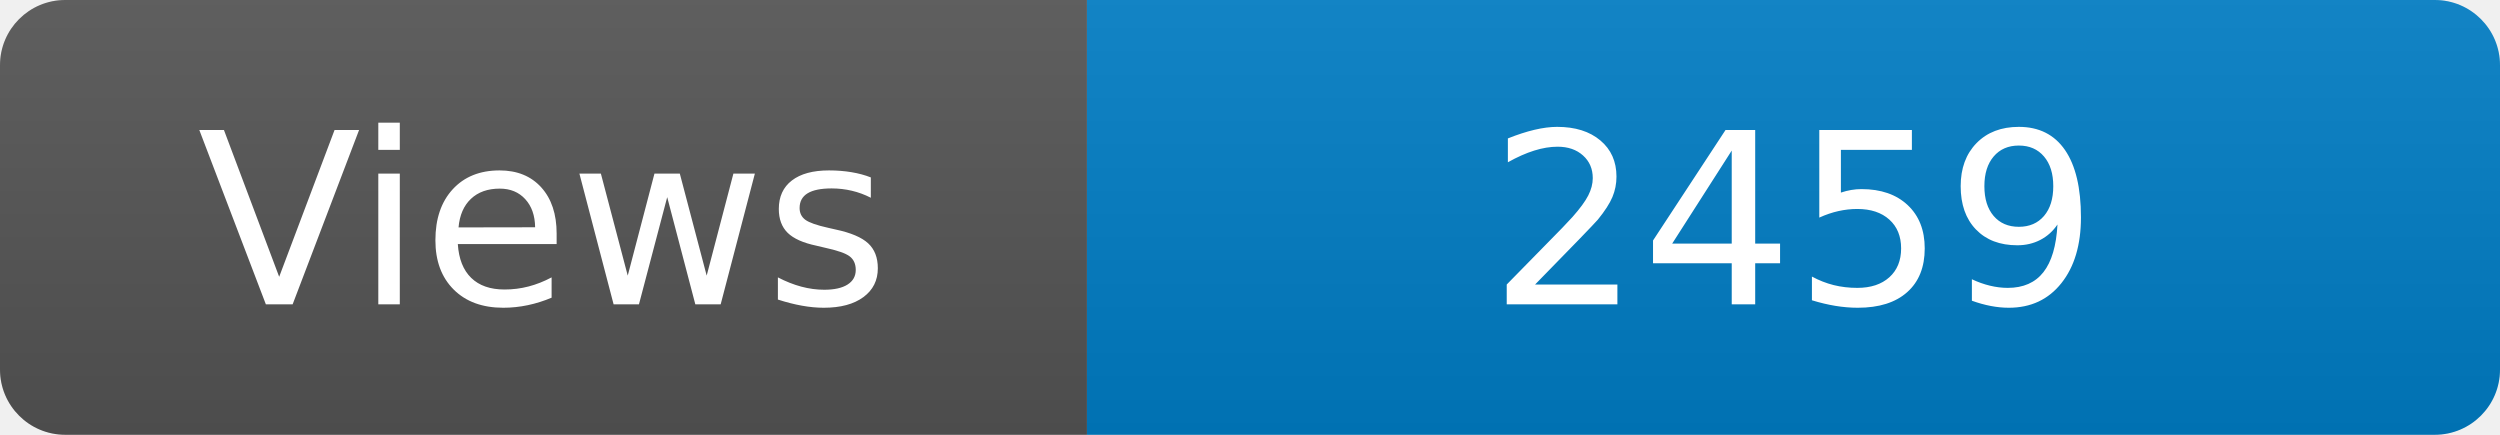
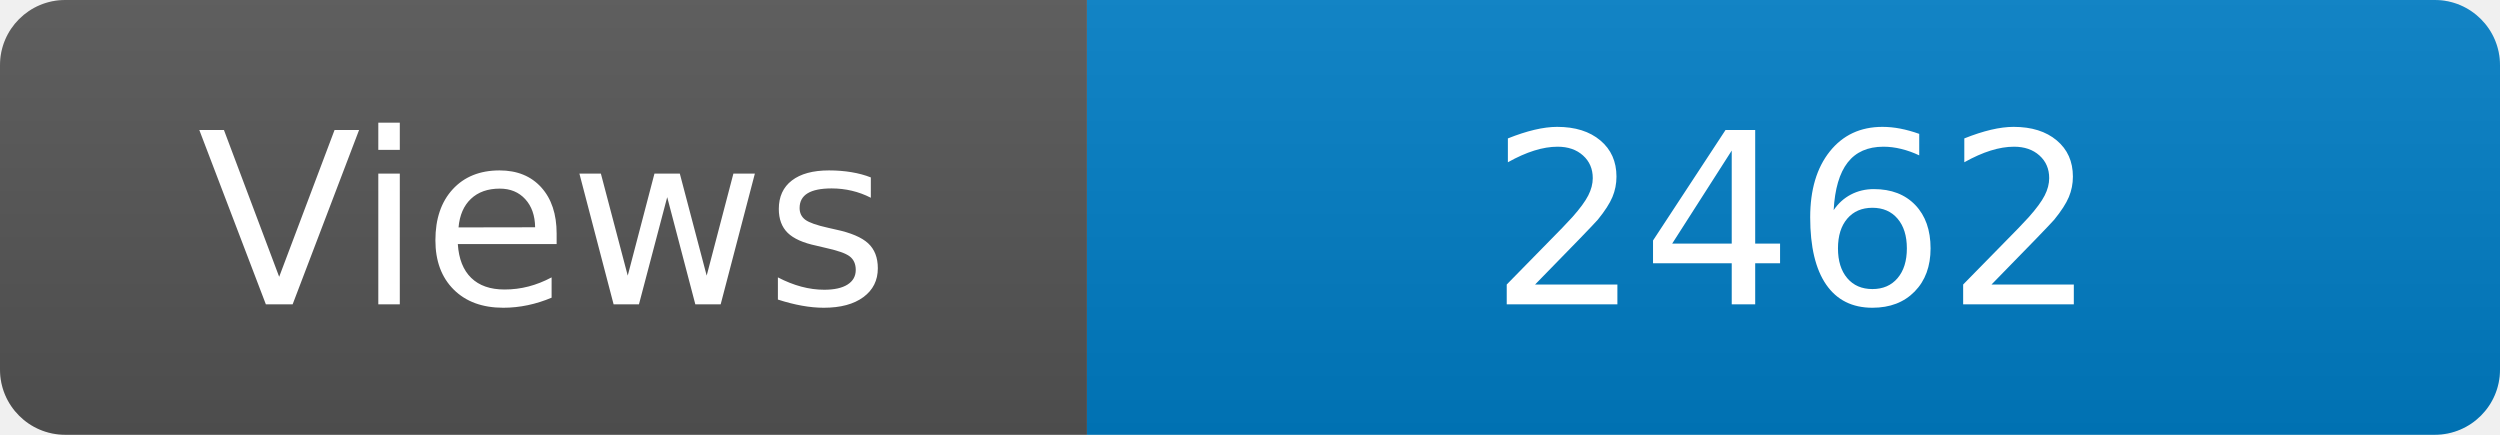
<svg xmlns="http://www.w3.org/2000/svg" width="115" height="20" role="img" aria-label="Maintained?: yes">
  <linearGradient id="s" x2="0" y2="100%">
    <stop offset="0" stop-color="#bbb" stop-opacity=".1" />
    <stop offset="1" stop-opacity=".1" />
  </linearGradient>
  <clipPath id="r">
    <rect width="115" height="20" rx="3" fill="#fff" />
  </clipPath>
  <g clip-path="url(#r)">
    <rect width="50" height="20" fill="#555" />
    <rect x="50" width="160" height="20" fill="#007ec6" />
    <rect width="115" height="20" fill="url(#s)" />
  </g>
  <g fill="#fff" text-anchor="middle" font-family="Verdana,Geneva,DejaVu Sans,sans-serif" font-size="110">
    <text x="250" y="140" transform="scale(.1)" fill="#fff">Views</text>
-     <text x="825" y="140" transform="scale(.1)" fill="#fff">2459</text>
+     <text x="825" y="140" transform="scale(.1)" fill="#fff">2462</text>
  </g>
</svg>
